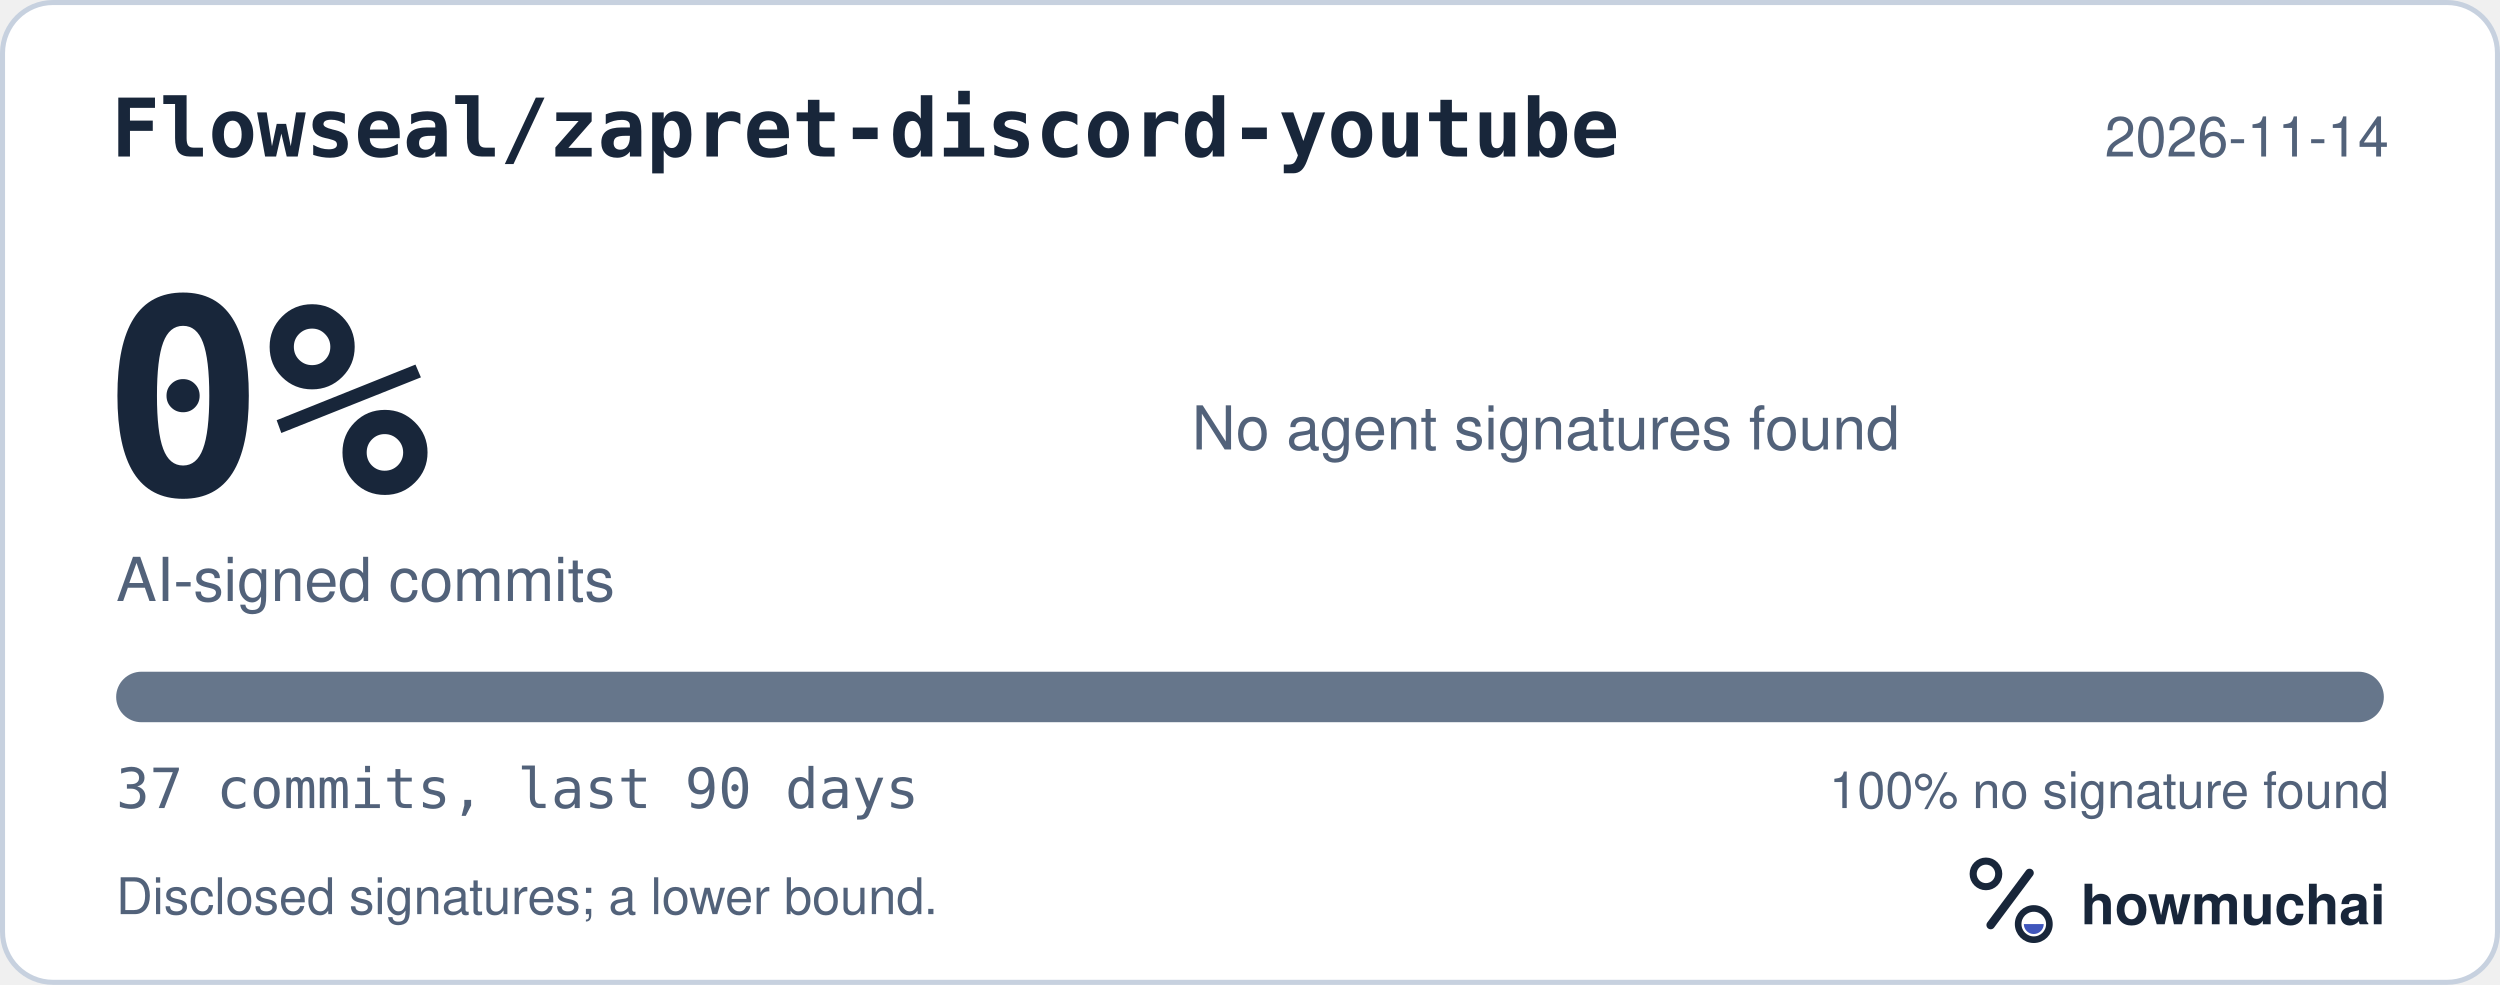
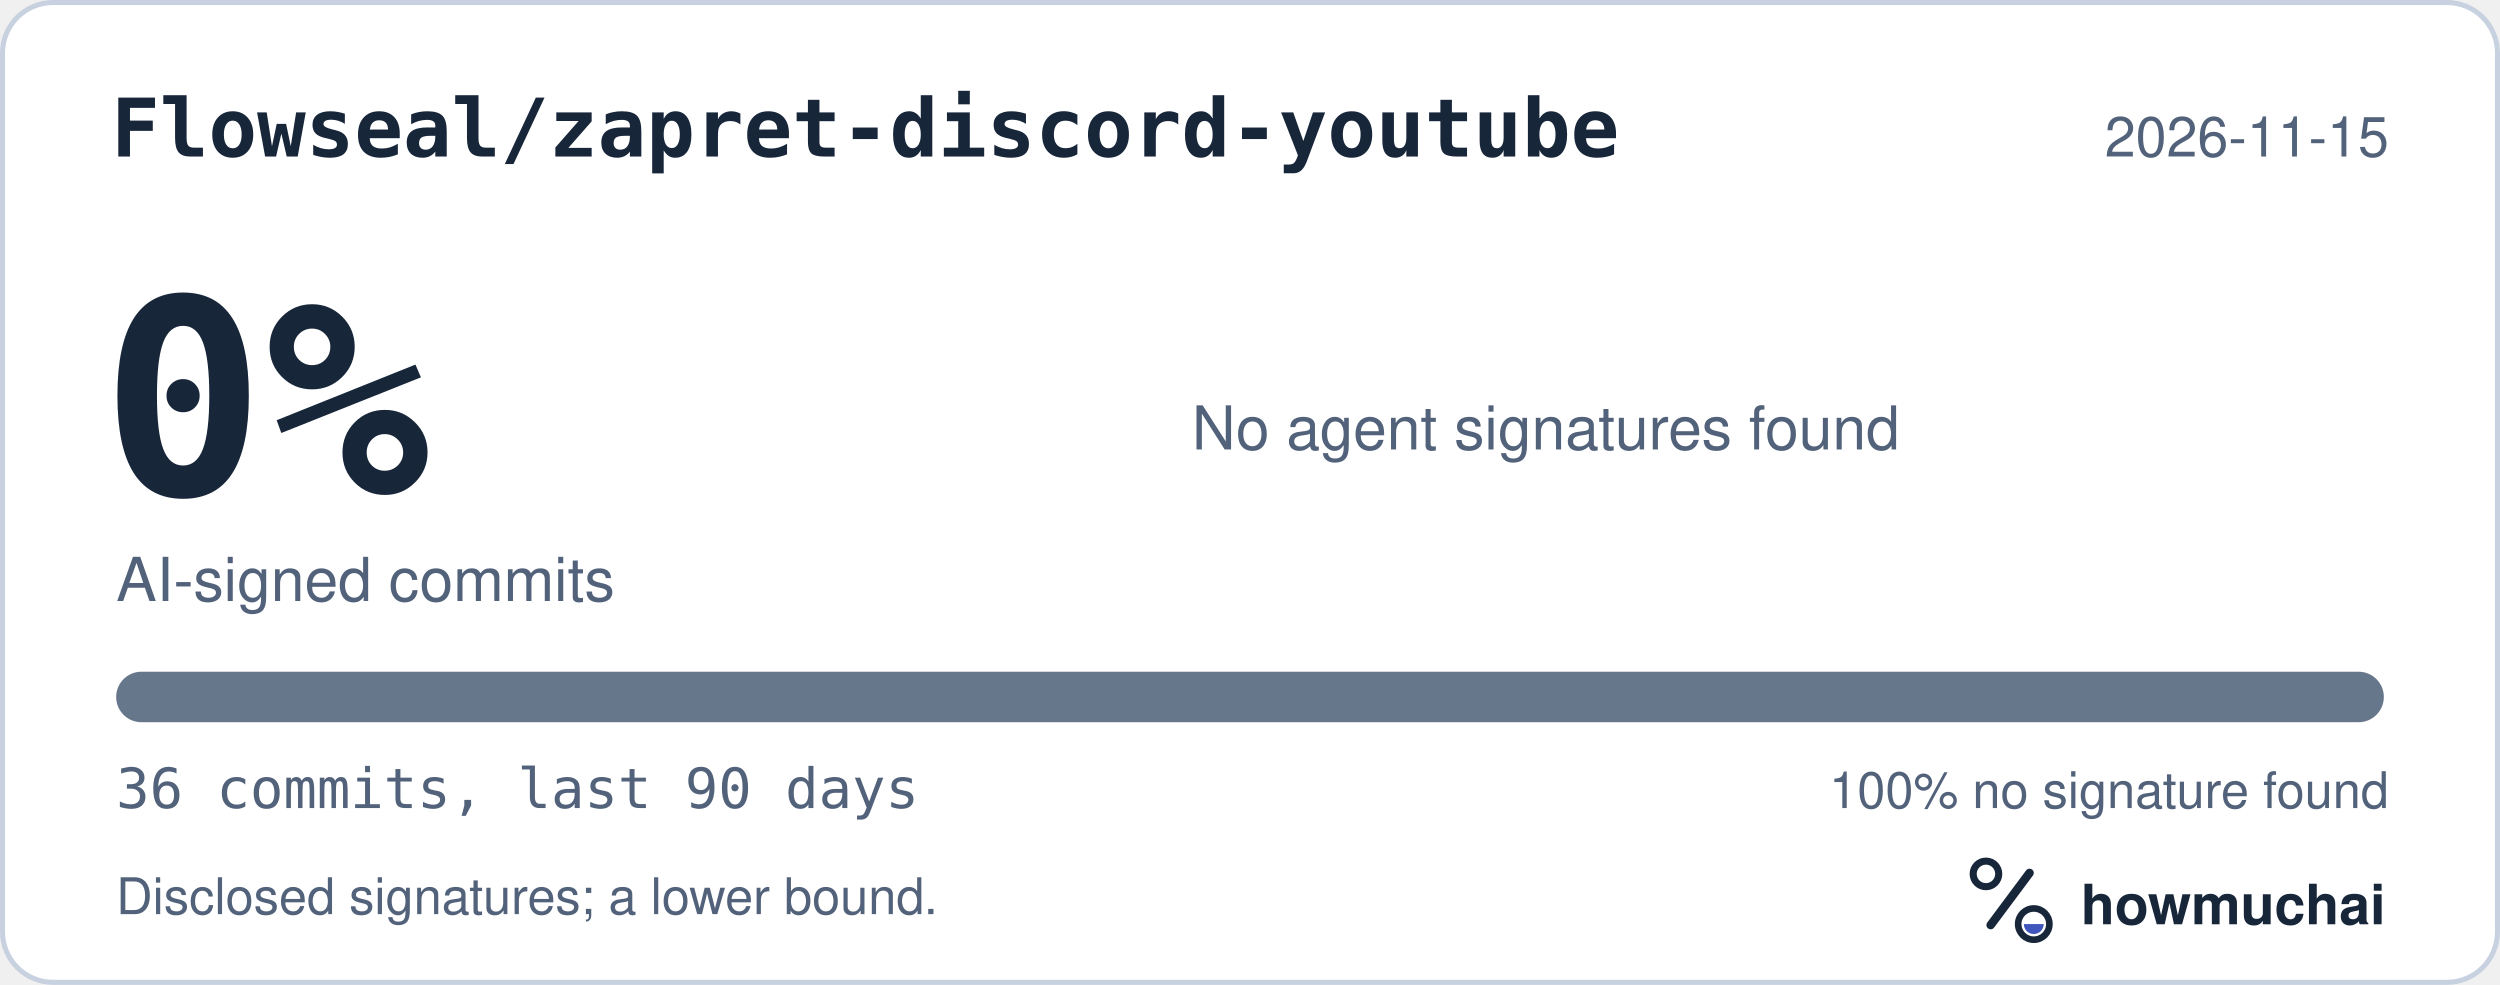
<svg xmlns="http://www.w3.org/2000/svg" width="495" height="195" viewBox="0 0 495 195" role="img" aria-labelledby="hm-t hm-d">
  <rect x="0.5" y="0.5" width="494" height="194" rx="10" fill="#FFFFFF" stroke="#C7D1DF" />
  <text x="22" y="31" fill="#18263A" font-family="ui-monospace, SF Mono, Menlo, Consolas, IBM Plex Mono, monospace" font-size="16" font-weight="600">Flowseal/zapret-discord-youtube</text>
-   <text x="473" y="31" fill="#52627A" font-family="-apple-system, BlinkMacSystemFont, Segoe UI, Helvetica, Arial, Fira Sans, sans-serif" font-size="11" text-anchor="end">2026-11-14</text>
+   <text x="473" y="31" fill="#52627A" font-family="-apple-system, BlinkMacSystemFont, Segoe UI, Helvetica, Arial, Fira Sans, sans-serif" font-size="11" text-anchor="end">2026-11-15</text>
  <text x="20" y="98" fill="#18263A" font-family="ui-monospace, SF Mono, Menlo, Consolas, IBM Plex Mono, monospace" font-size="54" font-weight="700">0%</text>
  <text x="23" y="119" fill="#52627A" font-family="-apple-system, BlinkMacSystemFont, Segoe UI, Helvetica, Arial, Fira Sans, sans-serif" font-size="12">AI-signed commits</text>
  <text x="236" y="89" fill="#52627A" font-family="-apple-system, BlinkMacSystemFont, Segoe UI, Helvetica, Arial, Fira Sans, sans-serif" font-size="12">No agent signatures found</text>
  <defs>
    <clipPath id="hm-bar">
      <rect x="23" y="133" width="449" height="10" rx="5" />
    </clipPath>
  </defs>
  <rect x="23" y="133" width="449" height="10" rx="5" fill="#66768B" />
  <g clip-path="url(#hm-bar)" />
-   <text x="23" y="160" fill="#52627A" font-family="ui-monospace, SF Mono, Menlo, Consolas, IBM Plex Mono, monospace" font-size="11">37 commits, last 90 days</text>
+   <text x="23" y="160" fill="#52627A" font-family="ui-monospace, SF Mono, Menlo, Consolas, IBM Plex Mono, monospace" font-size="11">36 commits, last 90 days</text>
  <text x="473" y="160" fill="#52627A" font-family="-apple-system, BlinkMacSystemFont, Segoe UI, Helvetica, Arial, Fira Sans, sans-serif" font-size="10" text-anchor="end">100% no signature found</text>
  <text x="23" y="181" fill="#52627A" font-family="-apple-system, BlinkMacSystemFont, Segoe UI, Helvetica, Arial, Fira Sans, sans-serif" font-size="10">Disclosed signatures; a lower bound.</text>
  <g transform="translate(386 166) scale(0.046875)">
    <circle cx="154" cy="150" r="54" fill="none" stroke="#18263A" stroke-width="30" />
    <path d="M174 366 338 146" fill="none" stroke="#18263A" stroke-width="36" stroke-linecap="round" />
    <circle cx="356" cy="362" r="66" fill="none" stroke="#18263A" stroke-width="28" />
    <path d="M314 362a42 42 0 0 0 84 0Z" fill="#4056BC" />
  </g>
  <text x="412" y="183" fill="#18263A" font-family="-apple-system, BlinkMacSystemFont, Segoe UI, Helvetica, Arial, Fira Sans, sans-serif" font-size="11" font-weight="650">howmuchai</text>
</svg>
